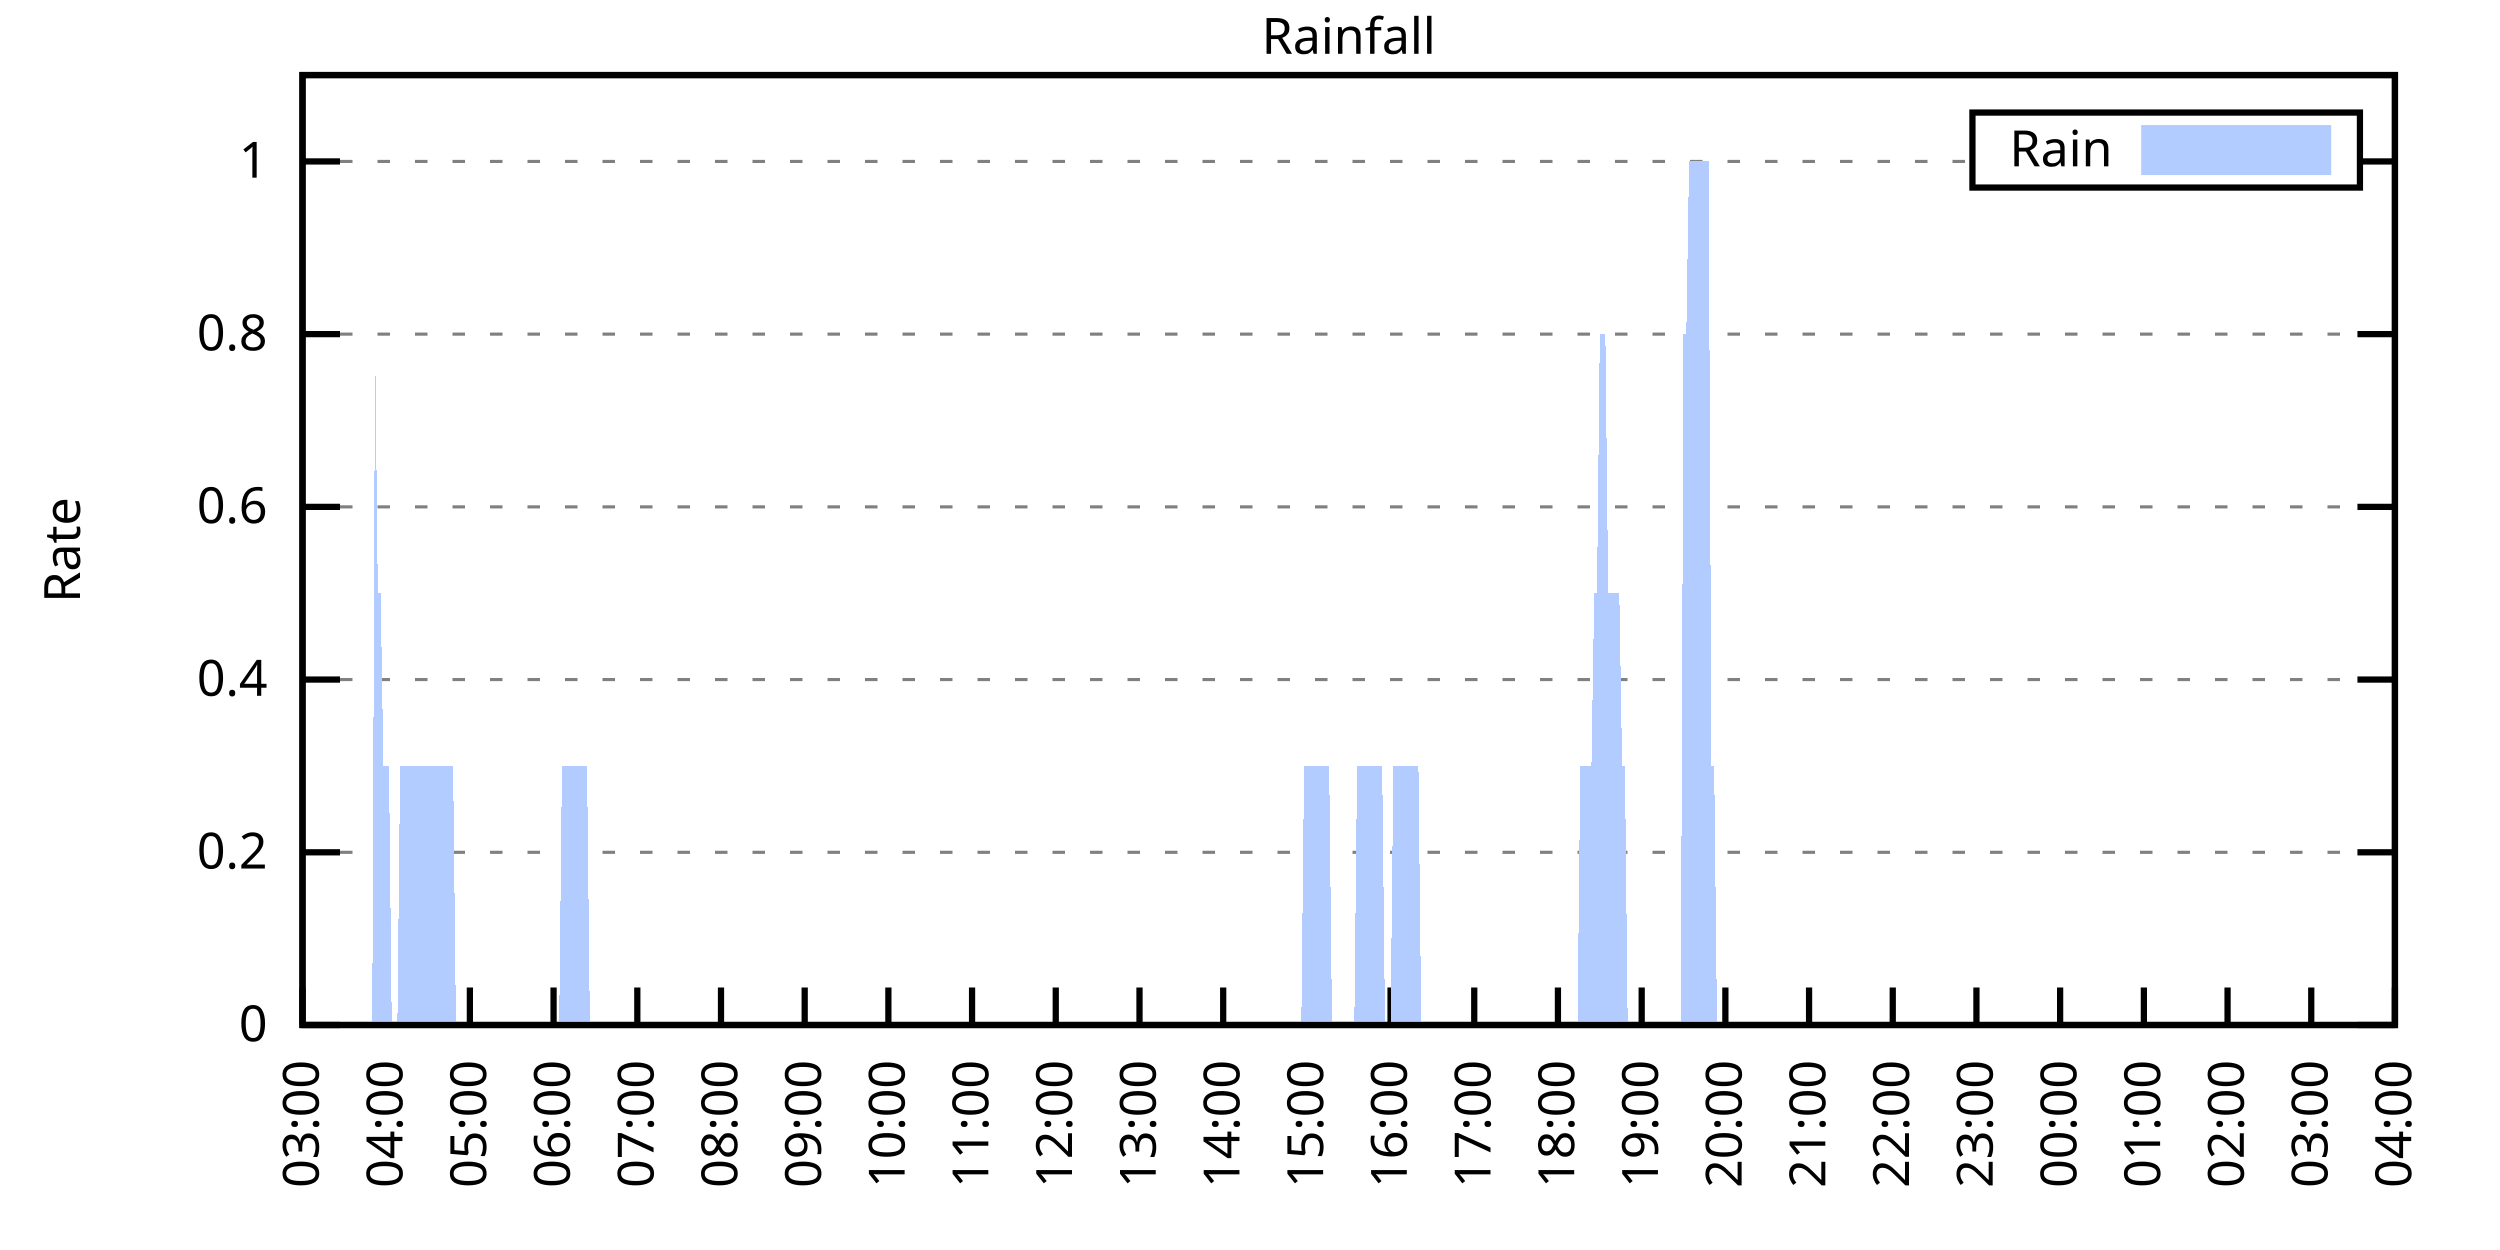
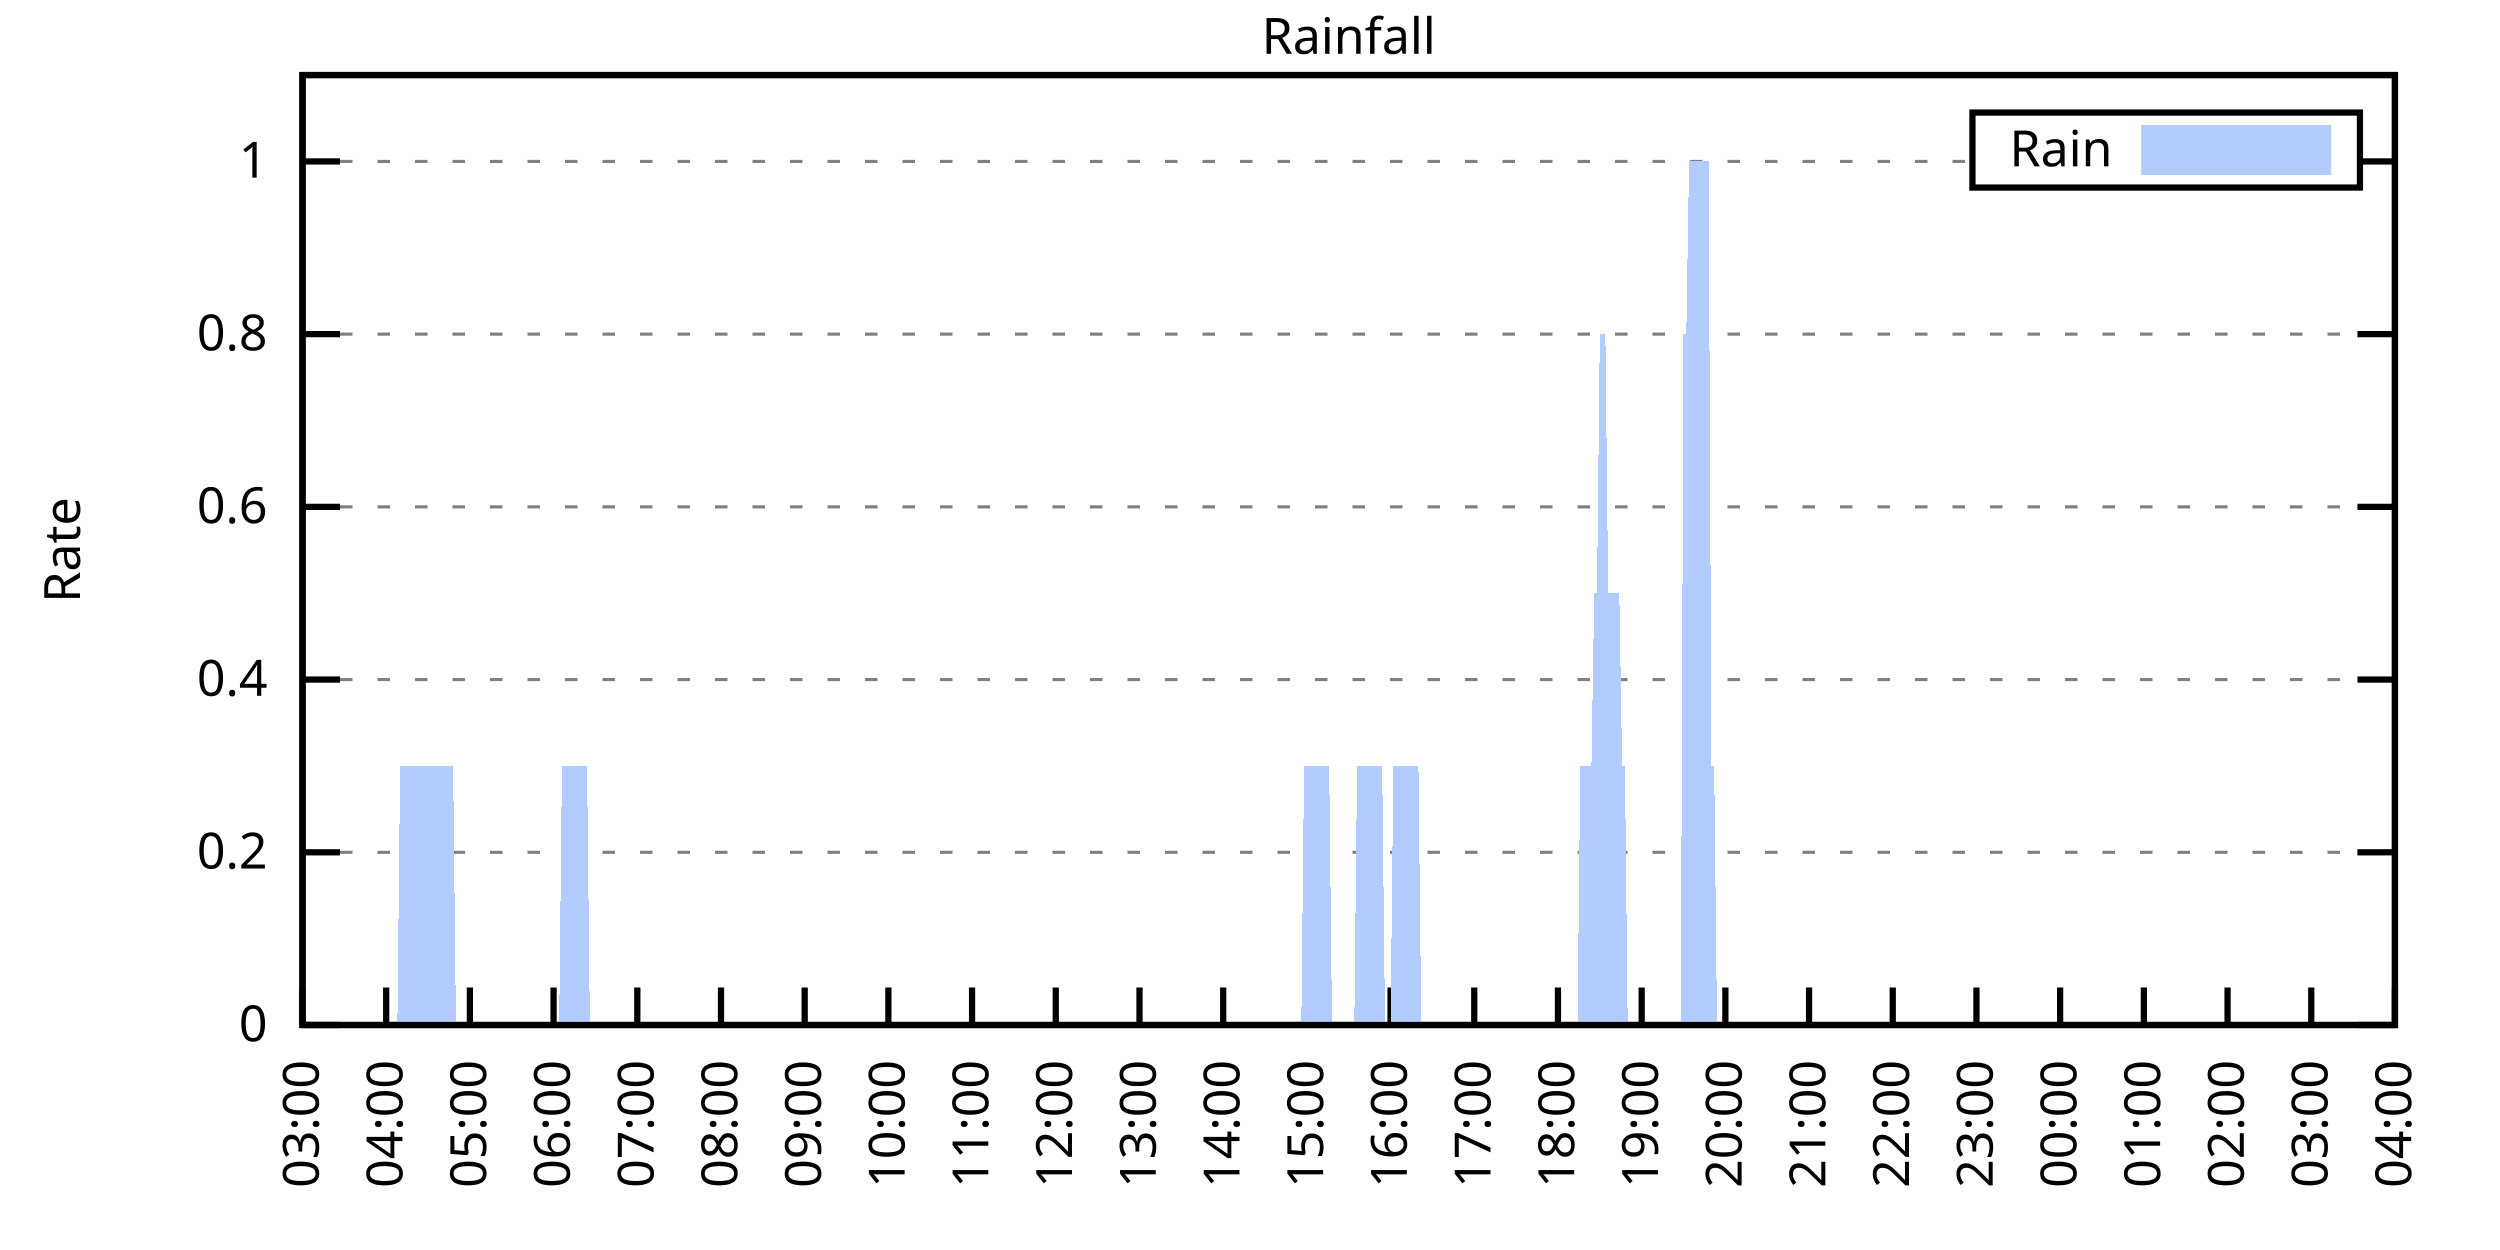
<svg xmlns="http://www.w3.org/2000/svg" xmlns:xlink="http://www.w3.org/1999/xlink" width="400" height="200" viewBox="0 0 400 200">
  <g id="gnuplot_canvas">
    <rect x="0" y="0" width="400" height="200" fill="none" />
    <defs>
      <circle id="gpDot" r="0.5" stroke-width="0.5" stroke="currentColor" />
      <path id="gpPt0" stroke-width="0.333" stroke="currentColor" d="M-1,0 h2 M0,-1 v2" />
      <path id="gpPt1" stroke-width="0.333" stroke="currentColor" d="M-1,-1 L1,1 M1,-1 L-1,1" />
      <path id="gpPt2" stroke-width="0.333" stroke="currentColor" d="M-1,0 L1,0 M0,-1 L0,1 M-1,-1 L1,1 M-1,1 L1,-1" />
      <rect id="gpPt3" stroke-width="0.333" stroke="currentColor" x="-1" y="-1" width="2" height="2" />
      <rect id="gpPt4" stroke-width="0.333" stroke="currentColor" fill="currentColor" x="-1" y="-1" width="2" height="2" />
      <circle id="gpPt5" stroke-width="0.333" stroke="currentColor" cx="0" cy="0" r="1" />
      <use xlink:href="#gpPt5" id="gpPt6" fill="currentColor" stroke="none" />
      <path id="gpPt7" stroke-width="0.333" stroke="currentColor" d="M0,-1.33 L-1.33,0.67 L1.33,0.67 z" />
      <use xlink:href="#gpPt7" id="gpPt8" fill="currentColor" stroke="none" />
      <use xlink:href="#gpPt7" id="gpPt9" stroke="currentColor" transform="rotate(180)" />
      <use xlink:href="#gpPt9" id="gpPt10" fill="currentColor" stroke="none" />
      <use xlink:href="#gpPt3" id="gpPt11" stroke="currentColor" transform="rotate(45)" />
      <use xlink:href="#gpPt11" id="gpPt12" fill="currentColor" stroke="none" />
      <path id="gpPt13" stroke-width="0.333" stroke="currentColor" d="M0,1.330 L1.265,0.411 L0.782,-1.067 L-0.782,-1.076 L-1.265,0.411 z" />
      <use xlink:href="#gpPt13" id="gpPt14" fill="currentColor" stroke="none" />
      <filter id="textbox" filterUnits="objectBoundingBox" x="0" y="0" height="1" width="1">
        <feFlood flood-color="white" flood-opacity="1" result="bgnd" />
        <feComposite in="SourceGraphic" in2="bgnd" operator="atop" />
      </filter>
      <filter id="greybox" filterUnits="objectBoundingBox" x="0" y="0" height="1" width="1">
        <feFlood flood-color="lightgrey" flood-opacity="1" result="grey" />
        <feComposite in="SourceGraphic" in2="grey" operator="atop" />
      </filter>
    </defs>
    <g fill="none" color="white" stroke="currentColor" stroke-width="1.00" stroke-linecap="butt" stroke-linejoin="miter">
</g>
    <g fill="none" color="black" stroke="currentColor" stroke-width="1.00" stroke-linecap="butt" stroke-linejoin="miter">
      <g stroke="none" shape-rendering="crispEdges">
        <polygon fill="rgb(255, 255, 255)" points="48.40,164.00 383.18,164.00 383.18,12.02 48.40,12.02 " />
      </g>
    </g>
    <g fill="none" color="black" stroke="currentColor" stroke-width="1.00" stroke-linecap="butt" stroke-linejoin="miter">
</g>
    <g fill="none" color="black" stroke="black" stroke-width="0.50" stroke-linecap="butt" stroke-linejoin="miter">
</g>
    <g fill="none" color="gray" stroke="currentColor" stroke-width="0.50" stroke-linecap="butt" stroke-linejoin="miter">
      <path stroke="gray" stroke-dasharray="2,4" class="gridline" d="M48.40,164.00 L383.19,164.00  " />
    </g>
    <g fill="none" color="gray" stroke="gray" stroke-width="1.00" stroke-linecap="butt" stroke-linejoin="miter">
</g>
    <g fill="none" color="black" stroke="currentColor" stroke-width="1.00" stroke-linecap="butt" stroke-linejoin="miter">
      <path stroke="black" d="M48.40,164.00 L54.40,164.00 M383.19,164.00 L377.19,164.00  " />
      <g transform="translate(42.80,166.60)" stroke="none" fill="black" font-family="Sans" font-size="8.00" text-anchor="end">
        <text>
          <tspan font-family="Sans"> 0</tspan>
        </text>
      </g>
    </g>
    <g fill="none" color="black" stroke="currentColor" stroke-width="1.00" stroke-linecap="butt" stroke-linejoin="miter">
</g>
    <g fill="none" color="black" stroke="black" stroke-width="0.50" stroke-linecap="butt" stroke-linejoin="miter">
</g>
    <g fill="none" color="gray" stroke="currentColor" stroke-width="0.50" stroke-linecap="butt" stroke-linejoin="miter">
      <path stroke="gray" stroke-dasharray="2,4" class="gridline" d="M48.40,136.37 L383.19,136.37  " />
    </g>
    <g fill="none" color="gray" stroke="gray" stroke-width="1.00" stroke-linecap="butt" stroke-linejoin="miter">
</g>
    <g fill="none" color="black" stroke="currentColor" stroke-width="1.00" stroke-linecap="butt" stroke-linejoin="miter">
      <path stroke="black" d="M48.40,136.37 L54.40,136.37 M383.19,136.37 L377.19,136.37  " />
      <g transform="translate(42.80,138.97)" stroke="none" fill="black" font-family="Sans" font-size="8.00" text-anchor="end">
        <text>
          <tspan font-family="Sans"> 0.2</tspan>
        </text>
      </g>
    </g>
    <g fill="none" color="black" stroke="currentColor" stroke-width="1.00" stroke-linecap="butt" stroke-linejoin="miter">
</g>
    <g fill="none" color="black" stroke="black" stroke-width="0.50" stroke-linecap="butt" stroke-linejoin="miter">
</g>
    <g fill="none" color="gray" stroke="currentColor" stroke-width="0.50" stroke-linecap="butt" stroke-linejoin="miter">
      <path stroke="gray" stroke-dasharray="2,4" class="gridline" d="M48.40,108.73 L383.19,108.73  " />
    </g>
    <g fill="none" color="gray" stroke="gray" stroke-width="1.00" stroke-linecap="butt" stroke-linejoin="miter">
</g>
    <g fill="none" color="black" stroke="currentColor" stroke-width="1.00" stroke-linecap="butt" stroke-linejoin="miter">
      <path stroke="black" d="M48.40,108.73 L54.40,108.73 M383.19,108.73 L377.19,108.73  " />
      <g transform="translate(42.80,111.33)" stroke="none" fill="black" font-family="Sans" font-size="8.00" text-anchor="end">
        <text>
          <tspan font-family="Sans"> 0.4</tspan>
        </text>
      </g>
    </g>
    <g fill="none" color="black" stroke="currentColor" stroke-width="1.00" stroke-linecap="butt" stroke-linejoin="miter">
</g>
    <g fill="none" color="black" stroke="black" stroke-width="0.50" stroke-linecap="butt" stroke-linejoin="miter">
</g>
    <g fill="none" color="gray" stroke="currentColor" stroke-width="0.50" stroke-linecap="butt" stroke-linejoin="miter">
      <path stroke="gray" stroke-dasharray="2,4" class="gridline" d="M48.40,81.10 L383.19,81.10  " />
    </g>
    <g fill="none" color="gray" stroke="gray" stroke-width="1.00" stroke-linecap="butt" stroke-linejoin="miter">
</g>
    <g fill="none" color="black" stroke="currentColor" stroke-width="1.00" stroke-linecap="butt" stroke-linejoin="miter">
      <path stroke="black" d="M48.40,81.10 L54.40,81.10 M383.19,81.10 L377.19,81.10  " />
      <g transform="translate(42.80,83.70)" stroke="none" fill="black" font-family="Sans" font-size="8.00" text-anchor="end">
        <text>
          <tspan font-family="Sans"> 0.6</tspan>
        </text>
      </g>
    </g>
    <g fill="none" color="black" stroke="currentColor" stroke-width="1.00" stroke-linecap="butt" stroke-linejoin="miter">
</g>
    <g fill="none" color="black" stroke="black" stroke-width="0.50" stroke-linecap="butt" stroke-linejoin="miter">
</g>
    <g fill="none" color="gray" stroke="currentColor" stroke-width="0.50" stroke-linecap="butt" stroke-linejoin="miter">
      <path stroke="gray" stroke-dasharray="2,4" class="gridline" d="M48.40,53.46 L383.19,53.46  " />
    </g>
    <g fill="none" color="gray" stroke="gray" stroke-width="1.00" stroke-linecap="butt" stroke-linejoin="miter">
</g>
    <g fill="none" color="black" stroke="currentColor" stroke-width="1.00" stroke-linecap="butt" stroke-linejoin="miter">
      <path stroke="black" d="M48.40,53.46 L54.40,53.46 M383.19,53.46 L377.19,53.46  " />
      <g transform="translate(42.80,56.06)" stroke="none" fill="black" font-family="Sans" font-size="8.00" text-anchor="end">
        <text>
          <tspan font-family="Sans"> 0.8</tspan>
        </text>
      </g>
    </g>
    <g fill="none" color="black" stroke="currentColor" stroke-width="1.00" stroke-linecap="butt" stroke-linejoin="miter">
</g>
    <g fill="none" color="black" stroke="black" stroke-width="0.50" stroke-linecap="butt" stroke-linejoin="miter">
</g>
    <g fill="none" color="gray" stroke="currentColor" stroke-width="0.50" stroke-linecap="butt" stroke-linejoin="miter">
      <path stroke="gray" stroke-dasharray="2,4" class="gridline" d="M48.40,25.83 L315.59,25.83 M377.59,25.83 L383.19,25.83  " />
    </g>
    <g fill="none" color="gray" stroke="gray" stroke-width="1.00" stroke-linecap="butt" stroke-linejoin="miter">
</g>
    <g fill="none" color="black" stroke="currentColor" stroke-width="1.00" stroke-linecap="butt" stroke-linejoin="miter">
      <path stroke="black" d="M48.40,25.83 L54.40,25.83 M383.19,25.83 L377.19,25.83  " />
      <g transform="translate(42.80,28.43)" stroke="none" fill="black" font-family="Sans" font-size="8.00" text-anchor="end">
        <text>
          <tspan font-family="Sans"> 1</tspan>
        </text>
      </g>
    </g>
    <g fill="none" color="black" stroke="currentColor" stroke-width="1.00" stroke-linecap="butt" stroke-linejoin="miter">
      <path stroke="black" d="M48.40,164.00 L48.40,158.00  " />
      <g transform="translate(51.00,169.60) rotate(270.00)" stroke="none" fill="black" font-family="Sans" font-size="8.00" text-anchor="end">
        <text>
          <tspan font-family="Sans">03:00</tspan>
        </text>
      </g>
    </g>
    <g fill="none" color="black" stroke="currentColor" stroke-width="1.00" stroke-linecap="butt" stroke-linejoin="miter">
      <path stroke="black" d="M61.79,164.00 L61.79,158.00  " />
      <g transform="translate(64.39,169.60) rotate(270.00)" stroke="none" fill="black" font-family="Sans" font-size="8.00" text-anchor="end">
        <text>
          <tspan font-family="Sans">04:00</tspan>
        </text>
      </g>
    </g>
    <g fill="none" color="black" stroke="currentColor" stroke-width="1.00" stroke-linecap="butt" stroke-linejoin="miter">
      <path stroke="black" d="M75.18,164.00 L75.18,158.00  " />
      <g transform="translate(77.78,169.60) rotate(270.00)" stroke="none" fill="black" font-family="Sans" font-size="8.00" text-anchor="end">
        <text>
          <tspan font-family="Sans">05:00</tspan>
        </text>
      </g>
    </g>
    <g fill="none" color="black" stroke="currentColor" stroke-width="1.00" stroke-linecap="butt" stroke-linejoin="miter">
      <path stroke="black" d="M88.57,164.00 L88.57,158.00  " />
      <g transform="translate(91.17,169.60) rotate(270.00)" stroke="none" fill="black" font-family="Sans" font-size="8.00" text-anchor="end">
        <text>
          <tspan font-family="Sans">06:00</tspan>
        </text>
      </g>
    </g>
    <g fill="none" color="black" stroke="currentColor" stroke-width="1.00" stroke-linecap="butt" stroke-linejoin="miter">
      <path stroke="black" d="M101.97,164.00 L101.97,158.00  " />
      <g transform="translate(104.57,169.60) rotate(270.00)" stroke="none" fill="black" font-family="Sans" font-size="8.00" text-anchor="end">
        <text>
          <tspan font-family="Sans">07:00</tspan>
        </text>
      </g>
    </g>
    <g fill="none" color="black" stroke="currentColor" stroke-width="1.00" stroke-linecap="butt" stroke-linejoin="miter">
      <path stroke="black" d="M115.36,164.00 L115.36,158.00  " />
      <g transform="translate(117.96,169.60) rotate(270.00)" stroke="none" fill="black" font-family="Sans" font-size="8.00" text-anchor="end">
        <text>
          <tspan font-family="Sans">08:00</tspan>
        </text>
      </g>
    </g>
    <g fill="none" color="black" stroke="currentColor" stroke-width="1.00" stroke-linecap="butt" stroke-linejoin="miter">
      <path stroke="black" d="M128.75,164.00 L128.75,158.00  " />
      <g transform="translate(131.35,169.60) rotate(270.00)" stroke="none" fill="black" font-family="Sans" font-size="8.00" text-anchor="end">
        <text>
          <tspan font-family="Sans">09:00</tspan>
        </text>
      </g>
    </g>
    <g fill="none" color="black" stroke="currentColor" stroke-width="1.00" stroke-linecap="butt" stroke-linejoin="miter">
      <path stroke="black" d="M142.14,164.00 L142.14,158.00  " />
      <g transform="translate(144.74,169.60) rotate(270.00)" stroke="none" fill="black" font-family="Sans" font-size="8.00" text-anchor="end">
        <text>
          <tspan font-family="Sans">10:00</tspan>
        </text>
      </g>
    </g>
    <g fill="none" color="black" stroke="currentColor" stroke-width="1.00" stroke-linecap="butt" stroke-linejoin="miter">
      <path stroke="black" d="M155.53,164.00 L155.53,158.00  " />
      <g transform="translate(158.13,169.60) rotate(270.00)" stroke="none" fill="black" font-family="Sans" font-size="8.00" text-anchor="end">
        <text>
          <tspan font-family="Sans">11:00</tspan>
        </text>
      </g>
    </g>
    <g fill="none" color="black" stroke="currentColor" stroke-width="1.00" stroke-linecap="butt" stroke-linejoin="miter">
      <path stroke="black" d="M168.92,164.00 L168.92,158.00  " />
      <g transform="translate(171.52,169.60) rotate(270.00)" stroke="none" fill="black" font-family="Sans" font-size="8.00" text-anchor="end">
        <text>
          <tspan font-family="Sans">12:00</tspan>
        </text>
      </g>
    </g>
    <g fill="none" color="black" stroke="currentColor" stroke-width="1.00" stroke-linecap="butt" stroke-linejoin="miter">
      <path stroke="black" d="M182.32,164.00 L182.32,158.00  " />
      <g transform="translate(184.92,169.60) rotate(270.00)" stroke="none" fill="black" font-family="Sans" font-size="8.00" text-anchor="end">
        <text>
          <tspan font-family="Sans">13:00</tspan>
        </text>
      </g>
    </g>
    <g fill="none" color="black" stroke="currentColor" stroke-width="1.00" stroke-linecap="butt" stroke-linejoin="miter">
      <path stroke="black" d="M195.71,164.00 L195.71,158.00  " />
      <g transform="translate(198.31,169.60) rotate(270.00)" stroke="none" fill="black" font-family="Sans" font-size="8.00" text-anchor="end">
        <text>
          <tspan font-family="Sans">14:00</tspan>
        </text>
      </g>
    </g>
    <g fill="none" color="black" stroke="currentColor" stroke-width="1.00" stroke-linecap="butt" stroke-linejoin="miter">
      <path stroke="black" d="M209.10,164.00 L209.10,158.00  " />
      <g transform="translate(211.70,169.60) rotate(270.00)" stroke="none" fill="black" font-family="Sans" font-size="8.00" text-anchor="end">
        <text>
          <tspan font-family="Sans">15:00</tspan>
        </text>
      </g>
    </g>
    <g fill="none" color="black" stroke="currentColor" stroke-width="1.00" stroke-linecap="butt" stroke-linejoin="miter">
      <path stroke="black" d="M222.49,164.00 L222.49,158.00  " />
      <g transform="translate(225.09,169.60) rotate(270.00)" stroke="none" fill="black" font-family="Sans" font-size="8.00" text-anchor="end">
        <text>
          <tspan font-family="Sans">16:00</tspan>
        </text>
      </g>
    </g>
    <g fill="none" color="black" stroke="currentColor" stroke-width="1.00" stroke-linecap="butt" stroke-linejoin="miter">
      <path stroke="black" d="M235.88,164.00 L235.88,158.00  " />
      <g transform="translate(238.48,169.60) rotate(270.00)" stroke="none" fill="black" font-family="Sans" font-size="8.00" text-anchor="end">
        <text>
          <tspan font-family="Sans">17:00</tspan>
        </text>
      </g>
    </g>
    <g fill="none" color="black" stroke="currentColor" stroke-width="1.00" stroke-linecap="butt" stroke-linejoin="miter">
      <path stroke="black" d="M249.27,164.00 L249.27,158.00  " />
      <g transform="translate(251.87,169.60) rotate(270.00)" stroke="none" fill="black" font-family="Sans" font-size="8.00" text-anchor="end">
        <text>
          <tspan font-family="Sans">18:00</tspan>
        </text>
      </g>
    </g>
    <g fill="none" color="black" stroke="currentColor" stroke-width="1.00" stroke-linecap="butt" stroke-linejoin="miter">
      <path stroke="black" d="M262.67,164.00 L262.67,158.00  " />
      <g transform="translate(265.27,169.60) rotate(270.00)" stroke="none" fill="black" font-family="Sans" font-size="8.00" text-anchor="end">
        <text>
          <tspan font-family="Sans">19:00</tspan>
        </text>
      </g>
    </g>
    <g fill="none" color="black" stroke="currentColor" stroke-width="1.00" stroke-linecap="butt" stroke-linejoin="miter">
      <path stroke="black" d="M276.06,164.00 L276.06,158.00  " />
      <g transform="translate(278.66,169.60) rotate(270.00)" stroke="none" fill="black" font-family="Sans" font-size="8.00" text-anchor="end">
        <text>
          <tspan font-family="Sans">20:00</tspan>
        </text>
      </g>
    </g>
    <g fill="none" color="black" stroke="currentColor" stroke-width="1.00" stroke-linecap="butt" stroke-linejoin="miter">
      <path stroke="black" d="M289.45,164.00 L289.45,158.00  " />
      <g transform="translate(292.05,169.60) rotate(270.00)" stroke="none" fill="black" font-family="Sans" font-size="8.00" text-anchor="end">
        <text>
          <tspan font-family="Sans">21:00</tspan>
        </text>
      </g>
    </g>
    <g fill="none" color="black" stroke="currentColor" stroke-width="1.00" stroke-linecap="butt" stroke-linejoin="miter">
      <path stroke="black" d="M302.84,164.00 L302.84,158.00  " />
      <g transform="translate(305.44,169.60) rotate(270.00)" stroke="none" fill="black" font-family="Sans" font-size="8.00" text-anchor="end">
        <text>
          <tspan font-family="Sans">22:00</tspan>
        </text>
      </g>
    </g>
    <g fill="none" color="black" stroke="currentColor" stroke-width="1.00" stroke-linecap="butt" stroke-linejoin="miter">
      <path stroke="black" d="M316.23,164.00 L316.23,158.00  " />
      <g transform="translate(318.83,169.60) rotate(270.00)" stroke="none" fill="black" font-family="Sans" font-size="8.00" text-anchor="end">
        <text>
          <tspan font-family="Sans">23:00</tspan>
        </text>
      </g>
    </g>
    <g fill="none" color="black" stroke="currentColor" stroke-width="1.00" stroke-linecap="butt" stroke-linejoin="miter">
      <path stroke="black" d="M329.62,164.00 L329.62,158.00  " />
      <g transform="translate(332.22,169.60) rotate(270.00)" stroke="none" fill="black" font-family="Sans" font-size="8.00" text-anchor="end">
        <text>
          <tspan font-family="Sans">00:00</tspan>
        </text>
      </g>
    </g>
    <g fill="none" color="black" stroke="currentColor" stroke-width="1.00" stroke-linecap="butt" stroke-linejoin="miter">
      <path stroke="black" d="M343.02,164.00 L343.02,158.00  " />
      <g transform="translate(345.62,169.60) rotate(270.00)" stroke="none" fill="black" font-family="Sans" font-size="8.00" text-anchor="end">
        <text>
          <tspan font-family="Sans">01:00</tspan>
        </text>
      </g>
    </g>
    <g fill="none" color="black" stroke="currentColor" stroke-width="1.00" stroke-linecap="butt" stroke-linejoin="miter">
      <path stroke="black" d="M356.41,164.00 L356.41,158.00  " />
      <g transform="translate(359.01,169.60) rotate(270.00)" stroke="none" fill="black" font-family="Sans" font-size="8.00" text-anchor="end">
        <text>
          <tspan font-family="Sans">02:00</tspan>
        </text>
      </g>
    </g>
    <g fill="none" color="black" stroke="currentColor" stroke-width="1.00" stroke-linecap="butt" stroke-linejoin="miter">
      <path stroke="black" d="M369.80,164.00 L369.80,158.00  " />
      <g transform="translate(372.40,169.60) rotate(270.00)" stroke="none" fill="black" font-family="Sans" font-size="8.00" text-anchor="end">
        <text>
          <tspan font-family="Sans">03:00</tspan>
        </text>
      </g>
    </g>
    <g fill="none" color="black" stroke="currentColor" stroke-width="1.00" stroke-linecap="butt" stroke-linejoin="miter">
      <path stroke="black" d="M383.19,164.00 L383.19,158.00  " />
      <g transform="translate(385.79,169.60) rotate(270.00)" stroke="none" fill="black" font-family="Sans" font-size="8.00" text-anchor="end">
        <text>
          <tspan font-family="Sans">04:00</tspan>
        </text>
      </g>
    </g>
    <g fill="none" color="black" stroke="currentColor" stroke-width="1.00" stroke-linecap="butt" stroke-linejoin="miter">
</g>
    <g fill="none" color="black" stroke="currentColor" stroke-width="1.00" stroke-linecap="butt" stroke-linejoin="miter">
      <path stroke="black" d="M48.40,12.01 L48.40,164.00 L383.19,164.00 L383.19,12.01 L48.40,12.01 Z  " />
    </g>
    <g fill="none" color="black" stroke="currentColor" stroke-width="1.00" stroke-linecap="butt" stroke-linejoin="miter">
</g>
    <g fill="none" color="black" stroke="currentColor" stroke-width="1.00" stroke-linecap="butt" stroke-linejoin="miter">
      <path stroke="black" d="M315.59,30.01 L315.59,18.01 L377.59,18.01 L377.59,30.01 L315.59,30.01 Z  " />
    </g>
    <g id="Rainfall_plot_1">
      <g fill="none" color="white" stroke="black" stroke-width="2.00" stroke-linecap="butt" stroke-linejoin="miter">
</g>
      <g fill="none" color="black" stroke="currentColor" stroke-width="2.00" stroke-linecap="butt" stroke-linejoin="miter">
        <g transform="translate(337.99,26.61)" stroke="none" fill="black" font-family="Sans" font-size="8.00" text-anchor="end">
          <text>
            <tspan font-family="Sans">Rain</tspan>
          </text>
        </g>
      </g>
      <g fill="none" color="black" stroke="currentColor" stroke-width="2.00" stroke-linecap="butt" stroke-linejoin="miter">
        <g stroke="none" shape-rendering="crispEdges">
          <polygon fill="rgb(178, 204, 255)" points="343.59,27.01 371.99,27.01 371.99,21.01 343.59,21.01 " />
        </g>
        <path stroke="rgb(178, 204, 255)" d="M343.59,27.01 L371.99,27.01 L371.99,21.01 L343.59,21.01 L343.59,27.01 Z  " />
      </g>
      <g fill="none" color="black" stroke="currentColor" stroke-width="2.00" stroke-linecap="butt" stroke-linejoin="miter">
        <g stroke="none" shape-rendering="crispEdges">
-           <polygon fill="rgb(178, 204, 255)" points="55.54,164.00 55.99,164.00 56.43,164.00 56.88,164.00 57.33,164.00 57.77,164.00 58.22,164.00 58.67,164.00 59.11,164.00 59.56,164.00 60.01,53.46 60.45,94.91 60.90,94.91 61.35,122.55 61.79,122.55 62.24,122.55 62.68,164.00 63.13,164.00 63.58,164.00 64.02,122.55 64.47,122.55 64.92,122.55 65.36,122.55 65.81,122.55 66.26,122.55 66.70,122.55 67.15,122.55 67.59,122.55 68.04,122.55 68.49,122.55 68.93,122.55 69.38,122.55 69.83,122.55 70.27,122.55 70.72,122.55 71.17,122.55 71.61,122.55 72.06,122.55 72.50,122.55 72.95,164.00 73.40,164.00 73.84,164.00 74.29,164.00 74.74,164.00 75.18,164.00 75.63,164.00 76.08,164.00 76.52,164.00 76.97,164.00 77.42,164.00 77.86,164.00 78.31,164.00 78.75,164.00 79.20,164.00 79.65,164.00 80.09,164.00 80.54,164.00 80.99,164.00 81.43,164.00 81.88,164.00 82.33,164.00 82.77,164.00 83.22,164.00 83.66,164.00 84.11,164.00 84.56,164.00 85.00,164.00 85.45,164.00 85.90,164.00 86.34,164.00 86.79,164.00 87.24,164.00 87.68,164.00 88.13,164.00 88.57,164.00 89.02,164.00 89.47,164.00 89.91,122.55 90.36,122.55 90.81,122.55 91.25,122.55 91.70,122.55 92.15,122.55 92.59,122.55 93.04,122.55 93.49,122.55 93.93,122.55 94.38,164.00 94.82,164.00 95.27,164.00 95.72,164.00 96.16,164.00 96.61,164.00 97.06,164.00 97.50,164.00 97.95,164.00 98.40,164.00 98.84,164.00 99.29,164.00 99.73,164.00 100.18,164.00 100.63,164.00 101.07,164.00 101.52,164.00 101.97,164.00 102.41,164.00 102.86,164.00 103.31,164.00 103.75,164.00 104.20,164.00 104.64,164.00 105.09,164.00 105.54,164.00 105.98,164.00 106.43,164.00 106.88,164.00 107.32,164.00 107.77,164.00 108.22,164.00 108.66,164.00 109.11,164.00 109.55,164.00 110.00,164.00 110.45,164.00 110.89,164.00 111.34,164.00 111.79,164.00 112.23,164.00 112.68,164.00 113.13,164.00 113.57,164.00 114.02,164.00 114.47,164.00 114.91,164.00 115.36,164.00 115.80,164.00 116.25,164.00 116.70,164.00 117.14,164.00 117.59,164.00 118.04,164.00 118.48,164.00 118.93,164.00 119.38,164.00 119.82,164.00 120.27,164.00 120.71,164.00 121.16,164.00 121.61,164.00 122.05,164.00 122.50,164.00 122.95,164.00 123.39,164.00 123.84,164.00 124.29,164.00 124.73,164.00 125.18,164.00 125.62,164.00 126.07,164.00 126.52,164.00 126.96,164.00 127.41,164.00 127.86,164.00 128.30,164.00 128.75,164.00 129.20,164.00 129.64,164.00 130.09,164.00 130.54,164.00 130.98,164.00 131.43,164.00 131.87,164.00 132.32,164.00 132.77,164.00 133.21,164.00 133.66,164.00 134.11,164.00 134.55,164.00 135.00,164.00 135.45,164.00 135.89,164.00 136.34,164.00 136.78,164.00 137.23,164.00 137.68,164.00 138.12,164.00 138.57,164.00 139.02,164.00 139.46,164.00 139.91,164.00 140.36,164.00 140.80,164.00 141.25,164.00 141.69,164.00 142.14,164.00 142.59,164.00 143.03,164.00 143.48,164.00 143.93,164.00 144.37,164.00 144.82,164.00 145.27,164.00 145.71,164.00 146.16,164.00 146.61,164.00 147.05,164.00 147.50,164.00 147.94,164.00 148.39,164.00 148.84,164.00 149.28,164.00 149.73,164.00 150.18,164.00 150.62,164.00 151.07,164.00 151.52,164.00 151.96,164.00 152.41,164.00 152.85,164.00 153.30,164.00 153.75,164.00 154.19,164.00 154.64,164.00 155.09,164.00 155.53,164.00 155.98,164.00 156.43,164.00 156.87,164.00 157.32,164.00 157.76,164.00 158.21,164.00 158.66,164.00 159.10,164.00 159.55,164.00 160.00,164.00 160.44,164.00 160.89,164.00 161.34,164.00 161.78,164.00 162.23,164.00 162.67,164.00 163.12,164.00 163.57,164.00 164.01,164.00 164.46,164.00 164.91,164.00 165.35,164.00 165.80,164.00 166.25,164.00 166.69,164.00 167.14,164.00 167.59,164.00 168.03,164.00 168.48,164.00 168.92,164.00 169.37,164.00 169.82,164.00 170.26,164.00 170.71,164.00 171.16,164.00 171.60,164.00 172.05,164.00 172.50,164.00 172.94,164.00 173.39,164.00 173.83,164.00 174.28,164.00 174.73,164.00 175.17,164.00 175.62,164.00 176.07,164.00 176.51,164.00 176.96,164.00 177.41,164.00 177.85,164.00 178.30,164.00 178.74,164.00 179.19,164.00 179.64,164.00 180.08,164.00 180.53,164.00 180.98,164.00 181.42,164.00 181.87,164.00 182.32,164.00 182.76,164.00 183.21,164.00 183.66,164.00 184.10,164.00 184.55,164.00 184.99,164.00 185.44,164.00 185.89,164.00 186.33,164.00 186.78,164.00 187.23,164.00 187.67,164.00 188.12,164.00 188.57,164.00 189.01,164.00 189.46,164.00 189.90,164.00 190.35,164.00 190.80,164.00 191.24,164.00 191.69,164.00 192.14,164.00 192.58,164.00 193.03,164.00 193.48,164.00 193.92,164.00 194.37,164.00 194.81,164.00 195.26,164.00 195.71,164.00 196.15,164.00 196.60,164.00 197.05,164.00 197.49,164.00 197.94,164.00 198.39,164.00 198.83,164.00 199.28,164.00 199.73,164.00 200.17,164.00 200.62,164.00 201.06,164.00 201.51,164.00 201.96,164.00 202.40,164.00 202.85,164.00 203.30,164.00 203.74,164.00 204.19,164.00 204.64,164.00 205.08,164.00 205.53,164.00 205.97,164.00 206.42,164.00 206.87,164.00 207.31,164.00 207.76,164.00 208.21,164.00 208.65,122.55 209.10,122.55 209.55,122.55 209.99,122.55 210.44,122.55 210.88,122.55 211.33,122.55 211.78,122.55 212.22,122.55 212.67,122.55 213.12,164.00 213.56,164.00 214.01,164.00 214.46,164.00 214.90,164.00 215.35,164.00 215.80,164.00 216.24,164.00 216.69,164.00 217.13,122.55 217.58,122.55 218.03,122.55 218.47,122.55 218.92,122.55 219.37,122.55 219.81,122.55 220.26,122.55 220.71,122.55 221.15,122.55 221.60,164.00 222.04,164.00 222.49,164.00 222.94,122.55 223.38,122.55 223.83,122.55 224.28,122.55 224.72,122.55 225.17,122.55 225.62,122.55 226.06,122.55 226.51,122.55 226.95,122.55 227.40,164.00 227.85,164.00 228.29,164.00 228.74,164.00 229.19,164.00 229.63,164.00 230.08,164.00 230.53,164.00 230.97,164.00 231.42,164.00 231.86,164.00 232.31,164.00 232.76,164.00 233.20,164.00 233.65,164.00 234.10,164.00 234.54,164.00 234.99,164.00 235.44,164.00 235.88,164.00 236.33,164.00 236.78,164.00 237.22,164.00 237.67,164.00 238.11,164.00 238.56,164.00 239.01,164.00 239.45,164.00 239.90,164.00 240.35,164.00 240.79,164.00 241.24,164.00 241.69,164.00 242.13,164.00 242.58,164.00 243.02,164.00 243.47,164.00 243.92,164.00 244.36,164.00 244.81,164.00 245.26,164.00 245.70,164.00 246.15,164.00 246.60,164.00 247.04,164.00 247.49,164.00 247.93,164.00 248.38,164.00 248.83,164.00 249.27,164.00 249.72,164.00 250.17,164.00 250.61,164.00 251.06,164.00 251.51,164.00 251.95,164.00 252.40,164.00 252.85,122.55 253.29,122.55 253.74,122.55 254.18,122.55 254.63,122.55 255.08,94.91 255.52,94.91 255.97,53.46 256.42,53.46 256.86,53.46 257.31,94.91 257.76,94.91 258.20,94.91 258.65,94.91 259.09,94.91 259.54,122.55 259.99,122.55 260.43,164.00 260.88,164.00 261.33,164.00 261.77,164.00 262.22,164.00 262.67,164.00 263.11,164.00 263.56,164.00 264.00,164.00 264.45,164.00 264.90,164.00 265.34,164.00 265.79,164.00 266.24,164.00 266.68,164.00 267.13,164.00 267.58,164.00 268.02,164.00 268.47,164.00 268.92,164.00 269.36,53.46 269.81,53.46 270.25,25.83 270.70,25.83 271.15,25.83 271.59,25.83 272.04,25.83 272.49,25.83 272.93,25.83 273.38,25.83 273.83,122.55 274.27,122.55 274.72,164.00 275.16,164.00 275.61,164.00 276.06,164.00 276.50,164.00 276.95,164.00 277.40,164.00 277.84,164.00 278.29,164.00 278.74,164.00 279.18,164.00 279.63,164.00 280.07,164.00 280.52,164.00 280.97,164.00 281.41,164.00 281.86,164.00 282.31,164.00 282.75,164.00 283.20,164.00 283.65,164.00 284.09,164.00 284.54,164.00 284.98,164.00 285.43,164.00 285.88,164.00 286.32,164.00 286.77,164.00 287.22,164.00 287.66,164.00 288.11,164.00 288.56,164.00 289.00,164.00 289.45,164.00 289.90,164.00 290.34,164.00 290.79,164.00 291.23,164.00 291.68,164.00 292.13,164.00 292.57,164.00 293.02,164.00 293.47,164.00 293.91,164.00 294.36,164.00 294.81,164.00 295.25,164.00 295.70,164.00 296.14,164.00 296.59,164.00 297.04,164.00 297.48,164.00 297.93,164.00 298.38,164.00 298.82,164.00 299.27,164.00 299.72,164.00 300.16,164.00 300.61,164.00 301.05,164.00 301.50,164.00 301.95,164.00 302.39,164.00 302.84,164.00 303.29,164.00 303.73,164.00 304.18,164.00 304.63,164.00 305.07,164.00 305.52,164.00 305.97,164.00 306.41,164.00 306.86,164.00 307.30,164.00 307.75,164.00 308.20,164.00 308.64,164.00 309.09,164.00 309.54,164.00 309.98,164.00 310.43,164.00 310.88,164.00 311.32,164.00 311.77,164.00 312.21,164.00 312.66,164.00 313.11,164.00 313.55,164.00 314.00,164.00 314.45,164.00 314.89,164.00 315.34,164.00 315.79,164.00 316.23,164.00 316.68,164.00 317.12,164.00 317.57,164.00 318.02,164.00 318.46,164.00 318.91,164.00 319.36,164.00 319.80,164.00 320.25,164.00 320.70,164.00 321.14,164.00 321.59,164.00 322.04,164.00 322.48,164.00 322.93,164.00 323.37,164.00 323.82,164.00 324.27,164.00 324.71,164.00 325.16,164.00 325.61,164.00 326.05,164.00 326.50,164.00 326.95,164.00 327.39,164.00 327.84,164.00 328.28,164.00 328.73,164.00 329.18,164.00 329.62,164.00 330.07,164.00 330.52,164.00 330.96,164.00 331.41,164.00 331.86,164.00 332.30,164.00 332.75,164.00 333.19,164.00 333.64,164.00 334.09,164.00 334.53,164.00 334.98,164.00 335.43,164.00 335.87,164.00 336.32,164.00 336.77,164.00 337.21,164.00 337.66,164.00 338.10,164.00 338.55,164.00 339.00,164.00 339.44,164.00 339.89,164.00 340.34,164.00 340.78,164.00 341.23,164.00 341.68,164.00 342.12,164.00 342.57,164.00 343.02,164.00 343.46,164.00 343.91,164.00 344.35,164.00 344.80,164.00 345.25,164.00 345.69,164.00 346.14,164.00 346.59,164.00 347.03,164.00 347.48,164.00 347.93,164.00 348.37,164.00 348.82,164.00 349.26,164.00 349.71,164.00 350.16,164.00 350.60,164.00 351.05,164.00 351.50,164.00 351.94,164.00 352.39,164.00 352.84,164.00 353.28,164.00 353.73,164.00 354.17,164.00 354.62,164.00 355.07,164.00 355.51,164.00 355.96,164.00 356.41,164.00 356.85,164.00 357.30,164.00 357.75,164.00 358.19,164.00 358.64,164.00 359.09,164.00 359.53,164.00 359.98,164.00 360.42,164.00 360.87,164.00 361.32,164.00 361.76,164.00 362.21,164.00 362.66,164.00 363.10,164.00 363.55,164.00 364.00,164.00 364.44,164.00 364.89,164.00 365.33,164.00 365.78,164.00 366.23,164.00 366.67,164.00 367.12,164.00 367.57,164.00 368.01,164.00 368.46,164.00 368.91,164.00 369.35,164.00 369.80,164.00 370.24,164.00 370.69,164.00 371.14,164.00 371.58,164.00 372.03,164.00 372.48,164.00 372.92,164.00 373.37,164.00 373.82,164.00 374.26,164.00 374.71,164.00 375.16,164.00 375.60,164.00 376.05,164.00 376.49,164.00 376.49,164.00 55.54,164.00 " />
+           <polygon fill="rgb(178, 204, 255)" points="58.67,164.00 59.11,164.00 59.56,164.00 60.01,164.00 60.45,164.00 60.90,164.00 61.35,164.00 61.79,164.00 62.24,164.00 62.68,164.00 63.13,164.00 63.58,164.00 64.02,122.55 64.47,122.55 64.92,122.55 65.36,122.55 65.81,122.55 66.26,122.55 66.70,122.55 67.15,122.55 67.59,122.55 68.04,122.55 68.49,122.55 68.93,122.55 69.38,122.55 69.83,122.55 70.27,122.55 70.72,122.55 71.17,122.55 71.61,122.55 72.06,122.55 72.50,122.55 72.95,164.00 73.40,164.00 73.84,164.00 74.29,164.00 74.74,164.00 75.18,164.00 75.63,164.00 76.08,164.00 76.52,164.00 76.97,164.00 77.42,164.00 77.86,164.00 78.31,164.00 78.75,164.00 79.20,164.00 79.65,164.00 80.09,164.00 80.54,164.00 80.99,164.00 81.43,164.00 81.88,164.00 82.33,164.00 82.77,164.00 83.22,164.00 83.66,164.00 84.11,164.00 84.56,164.00 85.00,164.00 85.45,164.00 85.90,164.00 86.34,164.00 86.79,164.00 87.24,164.00 87.68,164.00 88.13,164.00 88.57,164.00 89.02,164.00 89.47,164.00 89.91,122.55 90.36,122.55 90.81,122.55 91.25,122.55 91.70,122.55 92.15,122.55 92.59,122.55 93.04,122.55 93.49,122.55 93.93,122.55 94.38,164.00 94.82,164.00 95.27,164.00 95.72,164.00 96.16,164.00 96.61,164.00 97.06,164.00 97.50,164.00 97.95,164.00 98.40,164.00 98.84,164.00 99.29,164.00 99.73,164.00 100.18,164.00 100.63,164.00 101.07,164.00 101.52,164.00 101.97,164.00 102.41,164.00 102.86,164.00 103.31,164.00 103.75,164.00 104.20,164.00 104.64,164.00 105.09,164.00 105.54,164.00 105.98,164.00 106.43,164.00 106.88,164.00 107.32,164.00 107.77,164.00 108.22,164.00 108.66,164.00 109.11,164.00 109.55,164.00 110.00,164.00 110.45,164.00 110.89,164.00 111.34,164.00 111.79,164.00 112.23,164.00 112.68,164.00 113.13,164.00 113.57,164.00 114.02,164.00 114.47,164.00 114.91,164.00 115.36,164.00 115.80,164.00 116.25,164.00 116.70,164.00 117.14,164.00 117.59,164.00 118.04,164.00 118.48,164.00 118.93,164.00 119.38,164.00 119.82,164.00 120.27,164.00 120.71,164.00 121.16,164.00 121.61,164.00 122.05,164.00 122.50,164.00 122.95,164.00 123.39,164.00 123.84,164.00 124.29,164.00 124.73,164.00 125.18,164.00 125.62,164.00 126.07,164.00 126.52,164.00 126.96,164.00 127.41,164.00 127.86,164.00 128.30,164.00 128.75,164.00 129.20,164.00 129.64,164.00 130.09,164.00 130.54,164.00 130.98,164.00 131.43,164.00 131.87,164.00 132.32,164.00 132.77,164.00 133.21,164.00 133.66,164.00 134.11,164.00 134.55,164.00 135.00,164.00 135.45,164.00 135.89,164.00 136.34,164.00 136.78,164.00 137.23,164.00 137.68,164.00 138.12,164.00 138.57,164.00 139.02,164.00 139.46,164.00 139.91,164.00 140.36,164.00 140.80,164.00 141.25,164.00 141.69,164.00 142.14,164.00 142.59,164.00 143.03,164.00 143.48,164.00 143.93,164.00 144.37,164.00 144.82,164.00 145.27,164.00 145.71,164.00 146.16,164.00 146.61,164.00 147.05,164.00 147.50,164.00 147.94,164.00 148.39,164.00 148.84,164.00 149.28,164.00 149.73,164.00 150.18,164.00 150.62,164.00 151.07,164.00 151.52,164.00 151.96,164.00 152.41,164.00 152.85,164.00 153.30,164.00 153.75,164.00 154.19,164.00 154.64,164.00 155.09,164.00 155.53,164.00 155.98,164.00 156.43,164.00 156.87,164.00 157.32,164.00 157.76,164.00 158.21,164.00 158.66,164.00 159.10,164.00 159.55,164.00 160.00,164.00 160.44,164.00 160.89,164.00 161.34,164.00 161.78,164.00 162.23,164.00 162.67,164.00 163.12,164.00 163.57,164.00 164.01,164.00 164.46,164.00 164.91,164.00 165.35,164.00 165.80,164.00 166.25,164.00 166.69,164.00 167.14,164.00 167.59,164.00 168.03,164.00 168.48,164.00 168.92,164.00 169.37,164.00 169.82,164.00 170.26,164.00 170.71,164.00 171.16,164.00 171.60,164.00 172.05,164.00 172.50,164.00 172.94,164.00 173.39,164.00 173.83,164.00 174.28,164.00 174.73,164.00 175.17,164.00 175.62,164.00 176.07,164.00 176.51,164.00 176.96,164.00 177.41,164.00 177.85,164.00 178.30,164.00 178.74,164.00 179.19,164.00 179.64,164.00 180.08,164.00 180.53,164.00 180.98,164.00 181.42,164.00 181.87,164.00 182.32,164.00 182.76,164.00 183.21,164.00 183.66,164.00 184.10,164.00 184.55,164.00 184.99,164.00 185.44,164.00 185.89,164.00 186.33,164.00 186.78,164.00 187.23,164.00 187.67,164.00 188.12,164.00 188.57,164.00 189.01,164.00 189.46,164.00 189.90,164.00 190.35,164.00 190.80,164.00 191.24,164.00 191.69,164.00 192.14,164.00 192.58,164.00 193.03,164.00 193.48,164.00 193.92,164.00 194.37,164.00 194.81,164.00 195.26,164.00 195.71,164.00 196.15,164.00 196.60,164.00 197.05,164.00 197.49,164.00 197.94,164.00 198.39,164.00 198.83,164.00 199.28,164.00 199.73,164.00 200.17,164.00 200.62,164.00 201.06,164.00 201.51,164.00 201.96,164.00 202.40,164.00 202.85,164.00 203.30,164.00 203.74,164.00 204.19,164.00 204.64,164.00 205.08,164.00 205.53,164.00 205.97,164.00 206.42,164.00 206.87,164.00 207.31,164.00 207.76,164.00 208.21,164.00 208.65,122.55 209.10,122.55 209.55,122.55 209.99,122.55 210.44,122.55 210.88,122.55 211.33,122.55 211.78,122.55 212.22,122.55 212.67,122.55 213.12,164.00 213.56,164.00 214.01,164.00 214.46,164.00 214.90,164.00 215.35,164.00 215.80,164.00 216.24,164.00 216.69,164.00 217.13,122.55 217.58,122.55 218.03,122.55 218.47,122.55 218.92,122.55 219.37,122.55 219.81,122.55 220.26,122.55 220.71,122.55 221.15,122.55 221.60,164.00 222.04,164.00 222.49,164.00 222.94,122.55 223.38,122.55 223.83,122.55 224.28,122.55 224.72,122.55 225.17,122.55 225.62,122.55 226.06,122.55 226.51,122.55 226.95,122.55 227.40,164.00 227.85,164.00 228.29,164.00 228.74,164.00 229.19,164.00 229.63,164.00 230.08,164.00 230.53,164.00 230.97,164.00 231.42,164.00 231.86,164.00 232.31,164.00 232.76,164.00 233.20,164.00 233.65,164.00 234.10,164.00 234.54,164.00 234.99,164.00 235.44,164.00 235.88,164.00 236.33,164.00 236.78,164.00 237.22,164.00 237.67,164.00 238.11,164.00 238.56,164.00 239.01,164.00 239.45,164.00 239.90,164.00 240.35,164.00 240.79,164.00 241.24,164.00 241.69,164.00 242.13,164.00 242.58,164.00 243.02,164.00 243.47,164.00 243.92,164.00 244.36,164.00 244.81,164.00 245.26,164.00 245.70,164.00 246.15,164.00 246.60,164.00 247.04,164.00 247.49,164.00 247.93,164.00 248.38,164.00 248.83,164.00 249.27,164.00 249.72,164.00 250.17,164.00 250.61,164.00 251.06,164.00 251.51,164.00 251.95,164.00 252.40,164.00 252.85,122.55 253.29,122.55 253.74,122.55 254.18,122.55 254.63,122.55 255.08,94.91 255.52,94.91 255.97,53.46 256.42,53.46 256.86,53.46 257.31,94.91 257.76,94.91 258.20,94.91 258.65,94.91 259.09,94.91 259.54,122.55 259.99,122.55 260.43,164.00 260.88,164.00 261.33,164.00 261.77,164.00 262.22,164.00 262.67,164.00 263.11,164.00 263.56,164.00 264.00,164.00 264.45,164.00 264.90,164.00 265.34,164.00 265.79,164.00 266.24,164.00 266.68,164.00 267.13,164.00 267.58,164.00 268.02,164.00 268.47,164.00 268.92,164.00 269.36,53.46 269.81,53.46 270.25,25.83 270.70,25.83 271.15,25.83 271.59,25.83 272.04,25.83 272.49,25.83 272.93,25.83 273.38,25.83 273.83,122.55 274.27,122.55 274.72,164.00 275.16,164.00 275.61,164.00 276.06,164.00 276.50,164.00 276.95,164.00 277.40,164.00 277.84,164.00 278.29,164.00 278.74,164.00 279.18,164.00 279.63,164.00 280.07,164.00 280.52,164.00 280.97,164.00 281.41,164.00 281.86,164.00 282.31,164.00 282.75,164.00 283.20,164.00 283.65,164.00 284.09,164.00 284.54,164.00 284.98,164.00 285.43,164.00 285.88,164.00 286.32,164.00 286.77,164.00 287.22,164.00 287.66,164.00 288.11,164.00 288.56,164.00 289.00,164.00 289.45,164.00 289.90,164.00 290.34,164.00 290.79,164.00 291.23,164.00 291.68,164.00 292.13,164.00 292.57,164.00 293.02,164.00 293.47,164.00 293.91,164.00 294.36,164.00 294.81,164.00 295.25,164.00 295.70,164.00 296.14,164.00 296.59,164.00 297.04,164.00 297.48,164.00 297.93,164.00 298.38,164.00 298.82,164.00 299.27,164.00 299.72,164.00 300.16,164.00 300.61,164.00 301.05,164.00 301.50,164.00 301.95,164.00 302.39,164.00 302.84,164.00 303.29,164.00 303.73,164.00 304.18,164.00 304.63,164.00 305.07,164.00 305.52,164.00 305.97,164.00 306.41,164.00 306.86,164.00 307.30,164.00 307.75,164.00 308.20,164.00 308.64,164.00 309.09,164.00 309.54,164.00 309.98,164.00 310.43,164.00 310.88,164.00 311.32,164.00 311.77,164.00 312.21,164.00 312.66,164.00 313.11,164.00 313.55,164.00 314.00,164.00 314.45,164.00 314.89,164.00 315.34,164.00 315.79,164.00 316.23,164.00 316.68,164.00 317.12,164.00 317.57,164.00 318.02,164.00 318.46,164.00 318.91,164.00 319.36,164.00 319.80,164.00 320.25,164.00 320.70,164.00 321.14,164.00 321.59,164.00 322.04,164.00 322.48,164.00 322.93,164.00 323.37,164.00 323.82,164.00 324.27,164.00 324.71,164.00 325.16,164.00 325.61,164.00 326.05,164.00 326.50,164.00 326.95,164.00 327.39,164.00 327.84,164.00 328.28,164.00 328.73,164.00 329.18,164.00 329.62,164.00 330.07,164.00 330.52,164.00 330.96,164.00 331.41,164.00 331.86,164.00 332.30,164.00 332.75,164.00 333.19,164.00 333.64,164.00 334.09,164.00 334.53,164.00 334.98,164.00 335.43,164.00 335.87,164.00 336.32,164.00 336.77,164.00 337.21,164.00 337.66,164.00 338.10,164.00 338.55,164.00 339.00,164.00 339.44,164.00 339.89,164.00 340.34,164.00 340.78,164.00 341.23,164.00 341.68,164.00 342.12,164.00 342.57,164.00 343.02,164.00 343.46,164.00 343.91,164.00 344.35,164.00 344.80,164.00 345.25,164.00 345.69,164.00 346.14,164.00 346.59,164.00 347.03,164.00 347.48,164.00 347.93,164.00 348.37,164.00 348.82,164.00 349.26,164.00 349.71,164.00 350.16,164.00 350.60,164.00 351.05,164.00 351.50,164.00 351.94,164.00 352.39,164.00 352.84,164.00 353.28,164.00 353.73,164.00 354.17,164.00 354.62,164.00 355.07,164.00 355.51,164.00 355.96,164.00 356.41,164.00 356.85,164.00 357.30,164.00 357.75,164.00 358.19,164.00 358.64,164.00 359.09,164.00 359.53,164.00 359.98,164.00 360.42,164.00 360.87,164.00 361.32,164.00 361.76,164.00 362.21,164.00 362.66,164.00 363.10,164.00 363.55,164.00 364.00,164.00 364.44,164.00 364.89,164.00 365.33,164.00 365.78,164.00 366.23,164.00 366.67,164.00 367.12,164.00 367.57,164.00 368.01,164.00 368.46,164.00 368.91,164.00 369.35,164.00 369.80,164.00 370.24,164.00 370.69,164.00 371.14,164.00 371.58,164.00 372.03,164.00 372.48,164.00 372.92,164.00 373.37,164.00 373.82,164.00 374.26,164.00 374.71,164.00 375.16,164.00 375.60,164.00 376.05,164.00 376.49,164.00 376.94,164.00 377.39,164.00 377.83,164.00 378.28,164.00 378.73,164.00 379.17,164.00 379.62,164.00 379.62,164.00 58.67,164.00 " />
        </g>
      </g>
    </g>
    <g fill="none" color="black" stroke="currentColor" stroke-width="2.00" stroke-linecap="butt" stroke-linejoin="miter">
</g>
    <g fill="none" color="black" stroke="black" stroke-width="1.00" stroke-linecap="butt" stroke-linejoin="miter">
</g>
    <g fill="none" color="black" stroke="currentColor" stroke-width="1.00" stroke-linecap="butt" stroke-linejoin="miter">
      <path stroke="black" d="M48.40,12.01 L48.40,164.00 L383.19,164.00 L383.19,12.01 L48.40,12.01 Z  " />
      <g transform="translate(12.80,88.01) rotate(270.00)" stroke="none" fill="black" font-family="Sans" font-size="8.00" text-anchor="middle">
        <text>
          <tspan font-family="Sans">Rate</tspan>
        </text>
      </g>
    </g>
    <g fill="none" color="black" stroke="currentColor" stroke-width="1.00" stroke-linecap="butt" stroke-linejoin="miter">
</g>
    <g fill="none" color="black" stroke="currentColor" stroke-width="1.00" stroke-linecap="butt" stroke-linejoin="miter">
      <g transform="translate(215.79,8.61)" stroke="none" fill="black" font-family="Sans" font-size="8.00" text-anchor="middle">
        <text>
          <tspan font-family="Sans">Rainfall</tspan>
        </text>
      </g>
    </g>
    <g fill="none" color="black" stroke="currentColor" stroke-width="1.00" stroke-linecap="butt" stroke-linejoin="miter">
</g>
  </g>
</svg>
